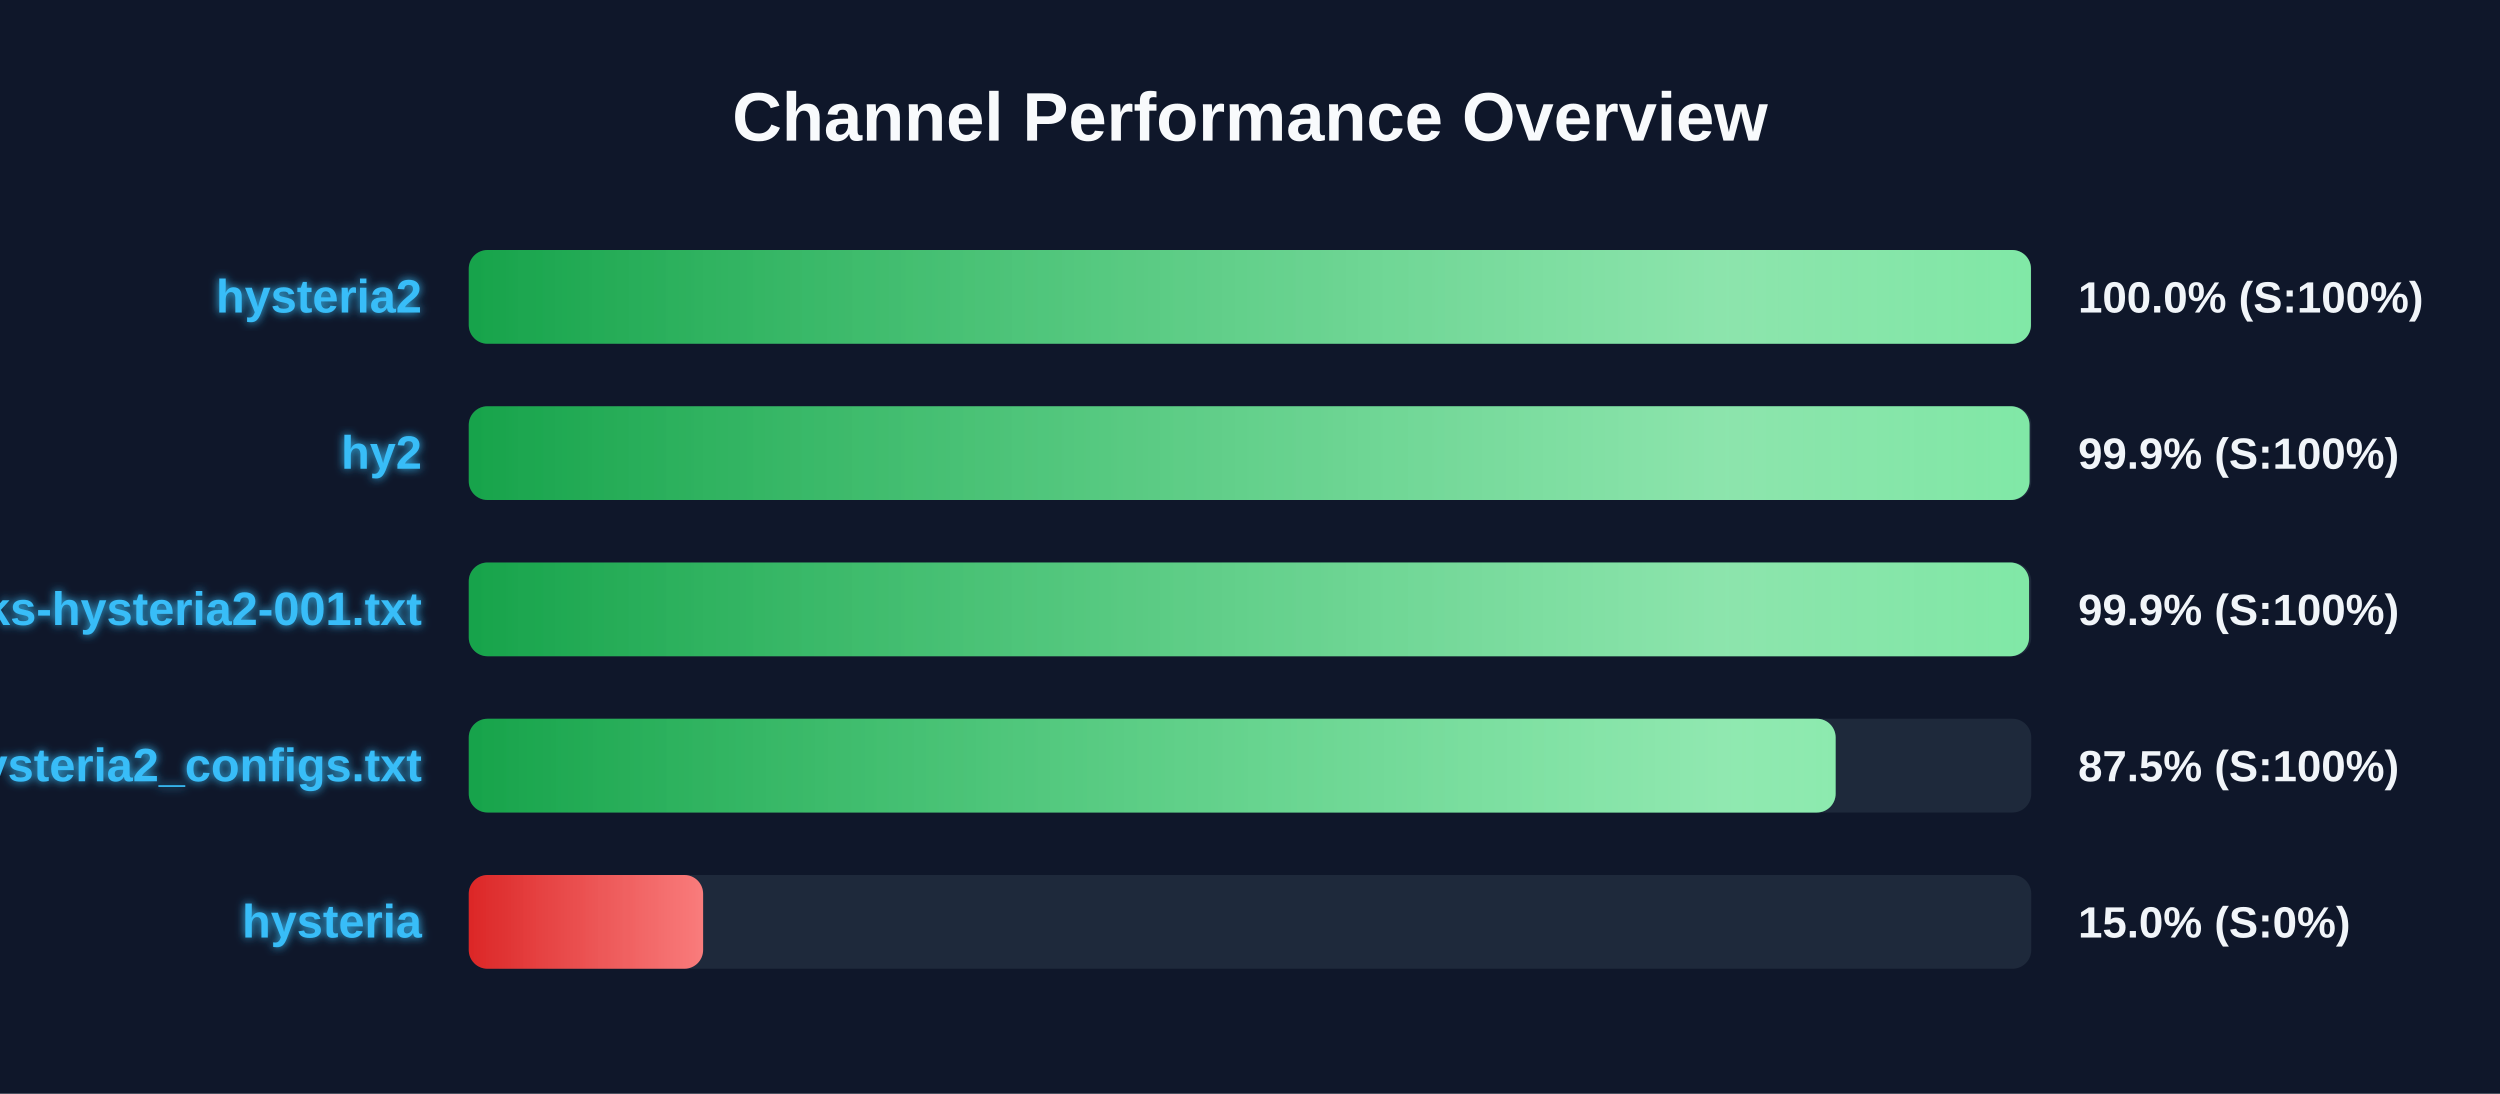
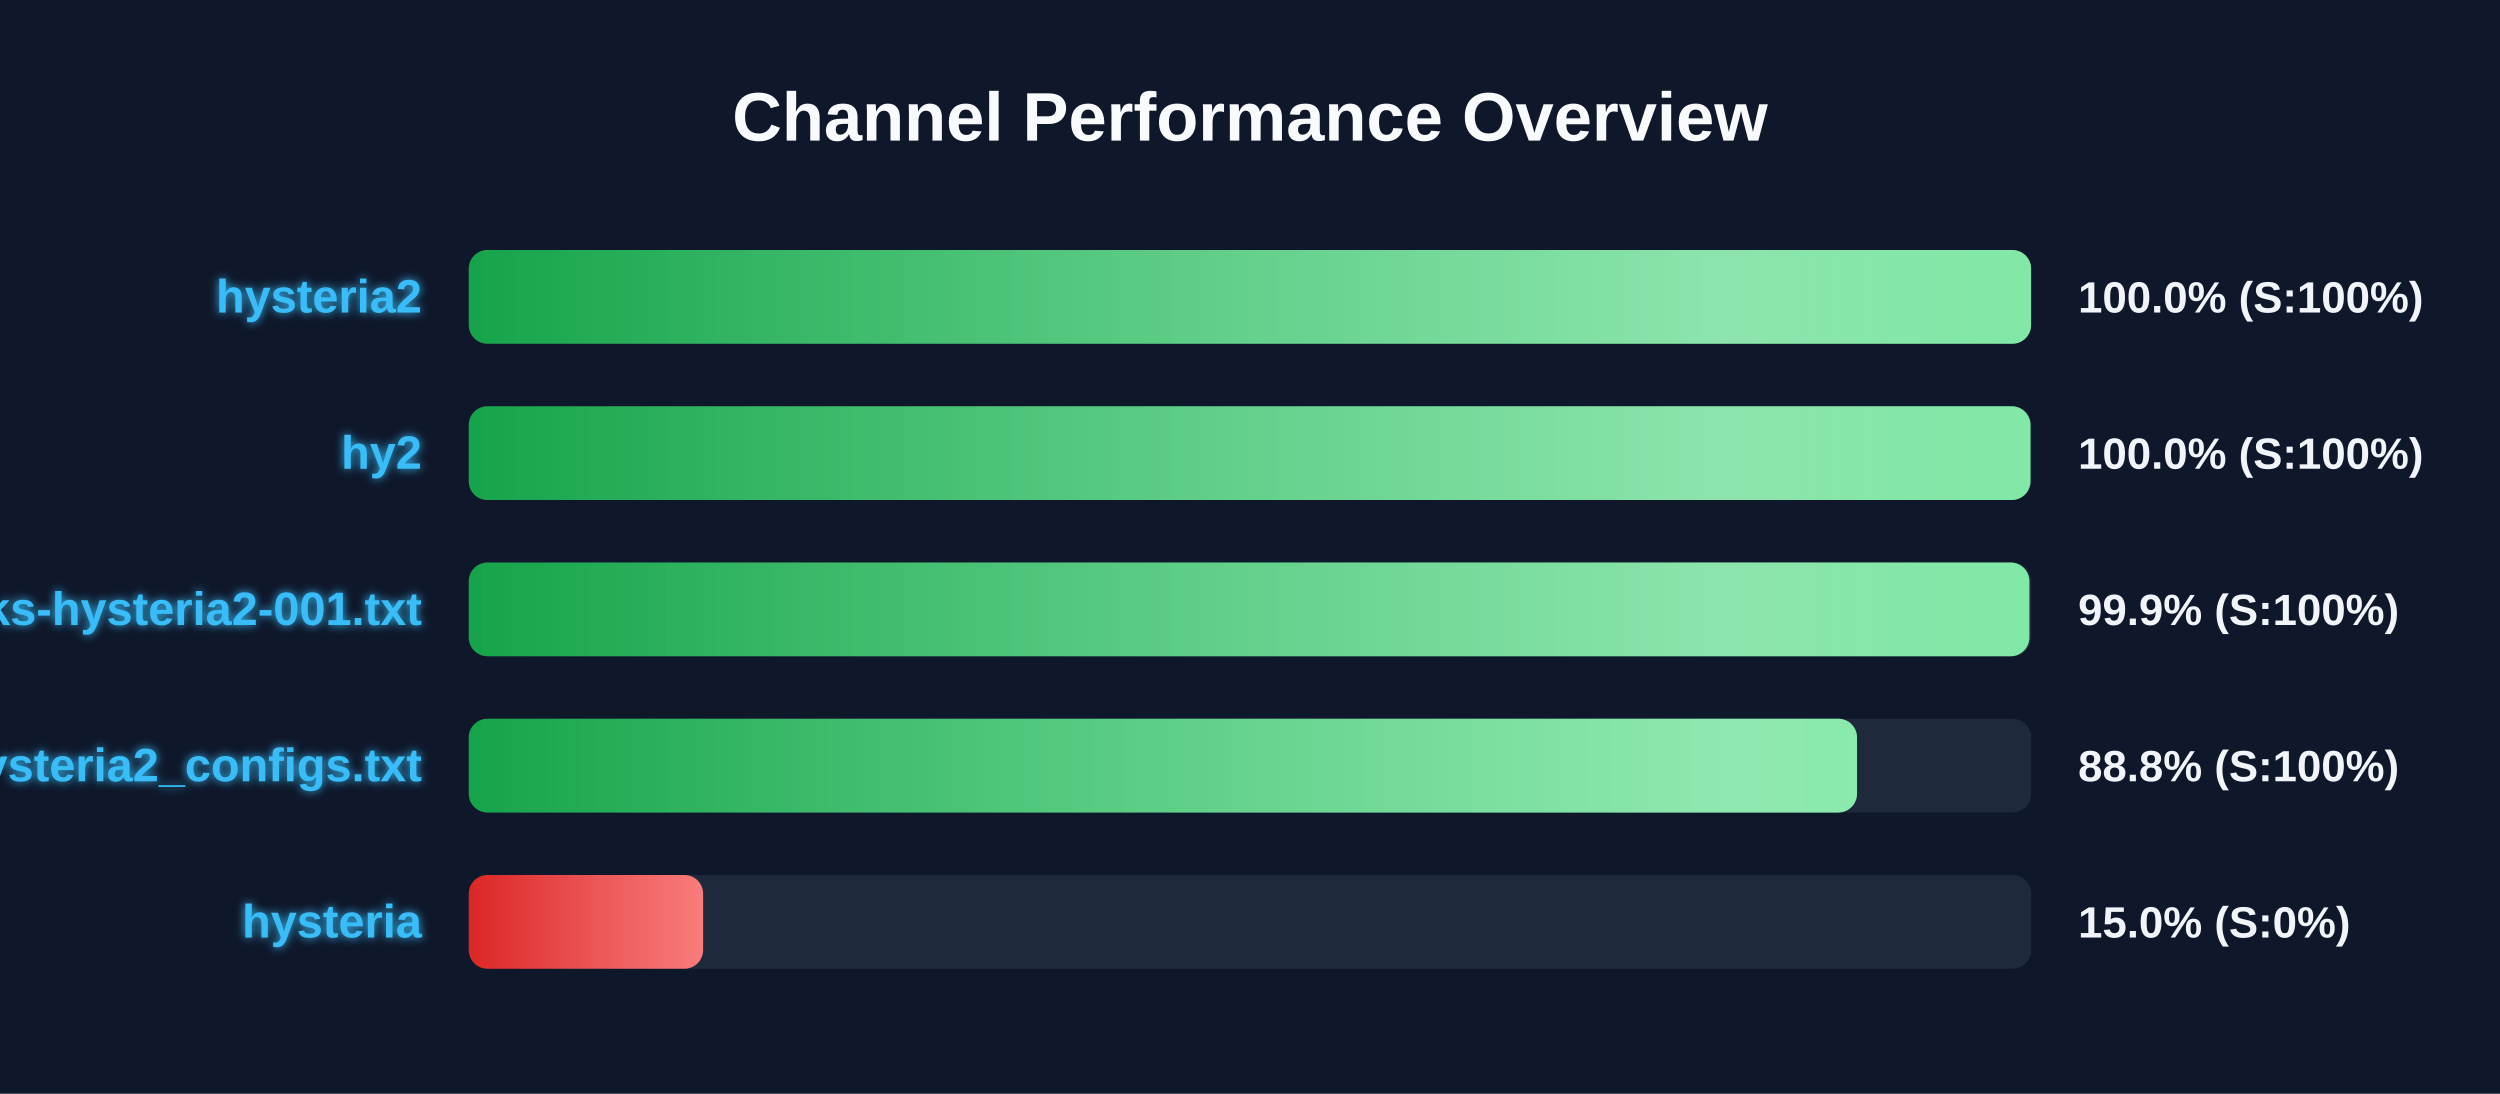
<svg xmlns="http://www.w3.org/2000/svg" width="800" height="350" version="1.1">
  <defs>
    <linearGradient id="grad-green" x1="0%" y1="0%" x2="100%" y2="0%">
      <stop offset="0%" stop-color="#16a34a" />
      <stop offset="100%" stop-color="#4ade80" />
    </linearGradient>
    <linearGradient id="grad-yellow" x1="0%" y1="0%" x2="100%" y2="0%">
      <stop offset="0%" stop-color="#ca8a04" />
      <stop offset="100%" stop-color="#fde047" />
    </linearGradient>
    <linearGradient id="grad-red" x1="0%" y1="0%" x2="100%" y2="0%">
      <stop offset="0%" stop-color="#dc2626" />
      <stop offset="100%" stop-color="#f87171" />
    </linearGradient>
    <linearGradient id="shimmer" x1="0%" y1="0%" x2="100%" y2="0%">
      <stop offset="0%" stop-color="rgba(255,255,255,0)" />
      <stop offset="50%" stop-color="rgba(255,255,255,0.4)" />
      <stop offset="100%" stop-color="rgba(255,255,255,0)" />
    </linearGradient>
    <filter id="glow" x="-20%" y="-20%" width="140%" height="140%">
      <feGaussianBlur stdDeviation="1.5" result="blur" />
      <feComposite in="SourceGraphic" in2="blur" operator="over" />
    </filter>
  </defs>
  <style>
        .bg-rect { fill: #0f172a; }
        .title { font: bold 22px 'Segoe UI', Arial, sans-serif; fill: #f8fafc; }
        .row { font: bold 15px 'Segoe UI', Arial, sans-serif; fill: #38bdf8; filter: url(#glow); }
        .score { font: bold 14px 'Segoe UI', Arial, sans-serif; fill: #f1f5f9; }
        @keyframes shimmer-anim {
            0% { transform: translateX(-100%); }
            100% { transform: translateX(200%); }
        }
        .shimmer-rect {
            animation: shimmer-anim 2.5s infinite linear;
        }
    </style>
  <rect width="100%" height="100%" class="bg-rect" />
  <text x="400" y="45" text-anchor="middle" class="title">Channel Performance Overview</text>
  <rect x="150" y="80" width="500" height="30" fill="#1e293b" rx="6" />
  <clipPath id="clip-0">
-     <rect x="150" y="80" width="499.9" height="30" rx="6" />
+     <rect x="150" y="80" width="499.95" height="30" rx="6" />
  </clipPath>
-   <rect x="150" y="80" width="499.9" height="30" fill="url(#grad-green)" rx="6" />
+   <rect x="150" y="80" width="499.95" height="30" fill="url(#grad-green)" rx="6" />
  <g clip-path="url(#clip-0)">
    <rect x="150" y="80" width="100%" height="30" fill="url(#shimmer)" class="shimmer-rect" />
  </g>
  <text x="135" y="100" text-anchor="end" class="row">hysteria2</text>
  <text x="665" y="100" text-anchor="start" class="score">100.0% (S:100%)</text>
  <rect x="150" y="130" width="500" height="30" fill="#1e293b" rx="6" />
  <clipPath id="clip-1">
-     <rect x="150" y="130" width="499.45" height="30" rx="6" />
+     <rect x="150" y="130" width="499.75" height="30" rx="6" />
  </clipPath>
-   <rect x="150" y="130" width="499.45" height="30" fill="url(#grad-green)" rx="6" />
+   <rect x="150" y="130" width="499.75" height="30" fill="url(#grad-green)" rx="6" />
  <g clip-path="url(#clip-1)">
    <rect x="150" y="130" width="100%" height="30" fill="url(#shimmer)" class="shimmer-rect" />
  </g>
  <text x="135" y="150" text-anchor="end" class="row">hy2</text>
-   <text x="665" y="150" text-anchor="start" class="score">99.9% (S:100%)</text>
+   <text x="665" y="150" text-anchor="start" class="score">100.0% (S:100%)</text>
  <rect x="150" y="180" width="500" height="30" fill="#1e293b" rx="6" />
  <clipPath id="clip-2">
-     <rect x="150" y="180" width="499.3" height="30" rx="6" />
+     <rect x="150" y="180" width="499.4" height="30" rx="6" />
  </clipPath>
-   <rect x="150" y="180" width="499.3" height="30" fill="url(#grad-green)" rx="6" />
+   <rect x="150" y="180" width="499.4" height="30" fill="url(#grad-green)" rx="6" />
  <g clip-path="url(#clip-2)">
    <rect x="150" y="180" width="100%" height="30" fill="url(#shimmer)" class="shimmer-rect" />
  </g>
  <text x="135" y="200" text-anchor="end" class="row">EbraSha-Protocol-Chunks-hysteria2-001.txt</text>
  <text x="665" y="200" text-anchor="start" class="score">99.9% (S:100%)</text>
  <rect x="150" y="230" width="500" height="30" fill="#1e293b" rx="6" />
  <clipPath id="clip-3">
-     <rect x="150" y="230" width="437.4" height="30" rx="6" />
+     <rect x="150" y="230" width="444.25" height="30" rx="6" />
  </clipPath>
-   <rect x="150" y="230" width="437.4" height="30" fill="url(#grad-green)" rx="6" />
+   <rect x="150" y="230" width="444.25" height="30" fill="url(#grad-green)" rx="6" />
  <g clip-path="url(#clip-3)">
    <rect x="150" y="230" width="100%" height="30" fill="url(#shimmer)" class="shimmer-rect" />
  </g>
  <text x="135" y="250" text-anchor="end" class="row">hysteria2_configs.txt</text>
-   <text x="665" y="250" text-anchor="start" class="score">87.5% (S:100%)</text>
+   <text x="665" y="250" text-anchor="start" class="score">88.8% (S:100%)</text>
  <rect x="150" y="280" width="500" height="30" fill="#1e293b" rx="6" />
  <clipPath id="clip-4">
    <rect x="150" y="280" width="75.0" height="30" rx="6" />
  </clipPath>
  <rect x="150" y="280" width="75.0" height="30" fill="url(#grad-red)" rx="6" />
  <g clip-path="url(#clip-4)">
    <rect x="150" y="280" width="100%" height="30" fill="url(#shimmer)" class="shimmer-rect" />
  </g>
  <text x="135" y="300" text-anchor="end" class="row">hysteria</text>
  <text x="665" y="300" text-anchor="start" class="score">15.0% (S:0%)</text>
</svg>
